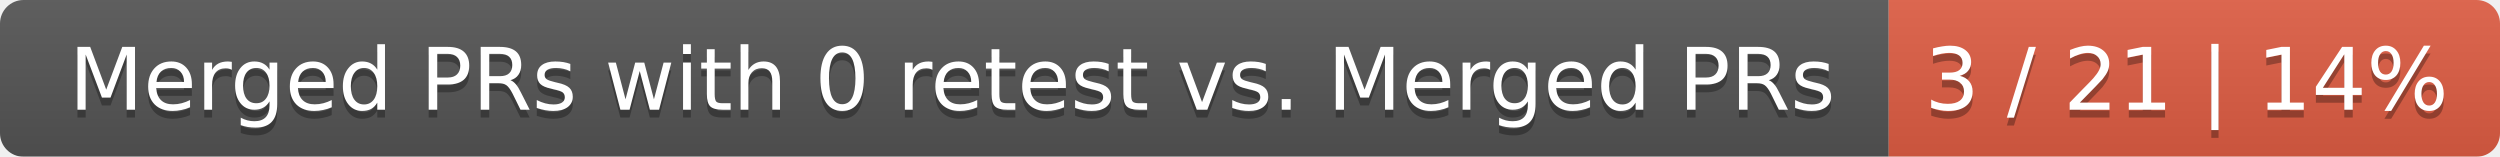
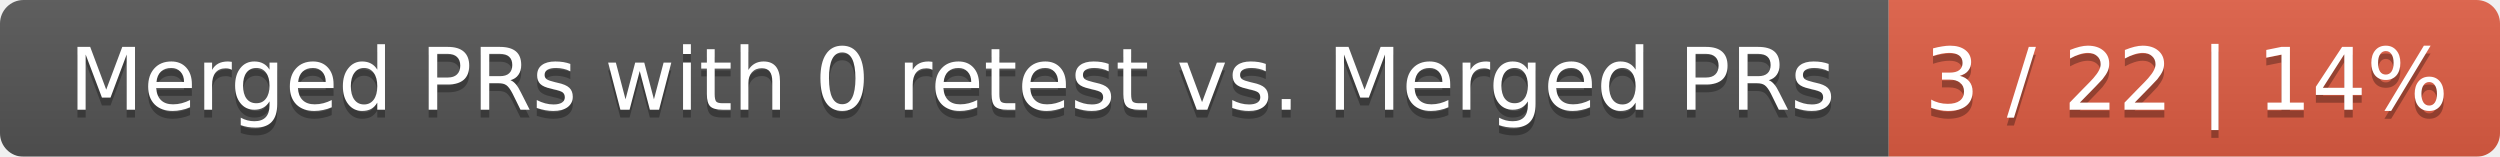
<svg xmlns="http://www.w3.org/2000/svg" width="319" height="20">
  <linearGradient id="smooth" x2="0" y2="100%">
    <stop offset="0" stop-color="#bbb" stop-opacity=".1" />
    <stop offset="1" stop-opacity=".1" />
  </linearGradient>
  <mask id="round">
    <rect width="319" height="20" rx="3" fill="#fff" />
  </mask>
  <g mask="url(#round)">
    <rect width="241" height="20" fill="#555" />
    <rect x="241" width="78" height="20" fill="#e05d44" />
    <rect width="319" height="20" fill="url(#smooth)" />
  </g>
  <g fill="#fff" text-anchor="middle" font-family="DejaVu Sans,Verdana,Geneva,sans-serif" font-size="11">
    <text x="121.5" y="15" fill="#010101" fill-opacity=".3">Merged PRs with 0 retest vs. Merged PRs</text>
    <text x="121.5" y="14">Merged PRs with 0 retest vs. Merged PRs</text>
-     <text x="279" y="15" fill="#010101" fill-opacity=".3">3 / 21 | 14%</text>
-     <text x="279" y="14">3 / 21 | 14%</text>
+     <text x="279" y="15" fill="#010101" fill-opacity=".3">3 / 22 | 14%</text>
+     <text x="279" y="14">3 / 22 | 14%</text>
  </g>
</svg>
